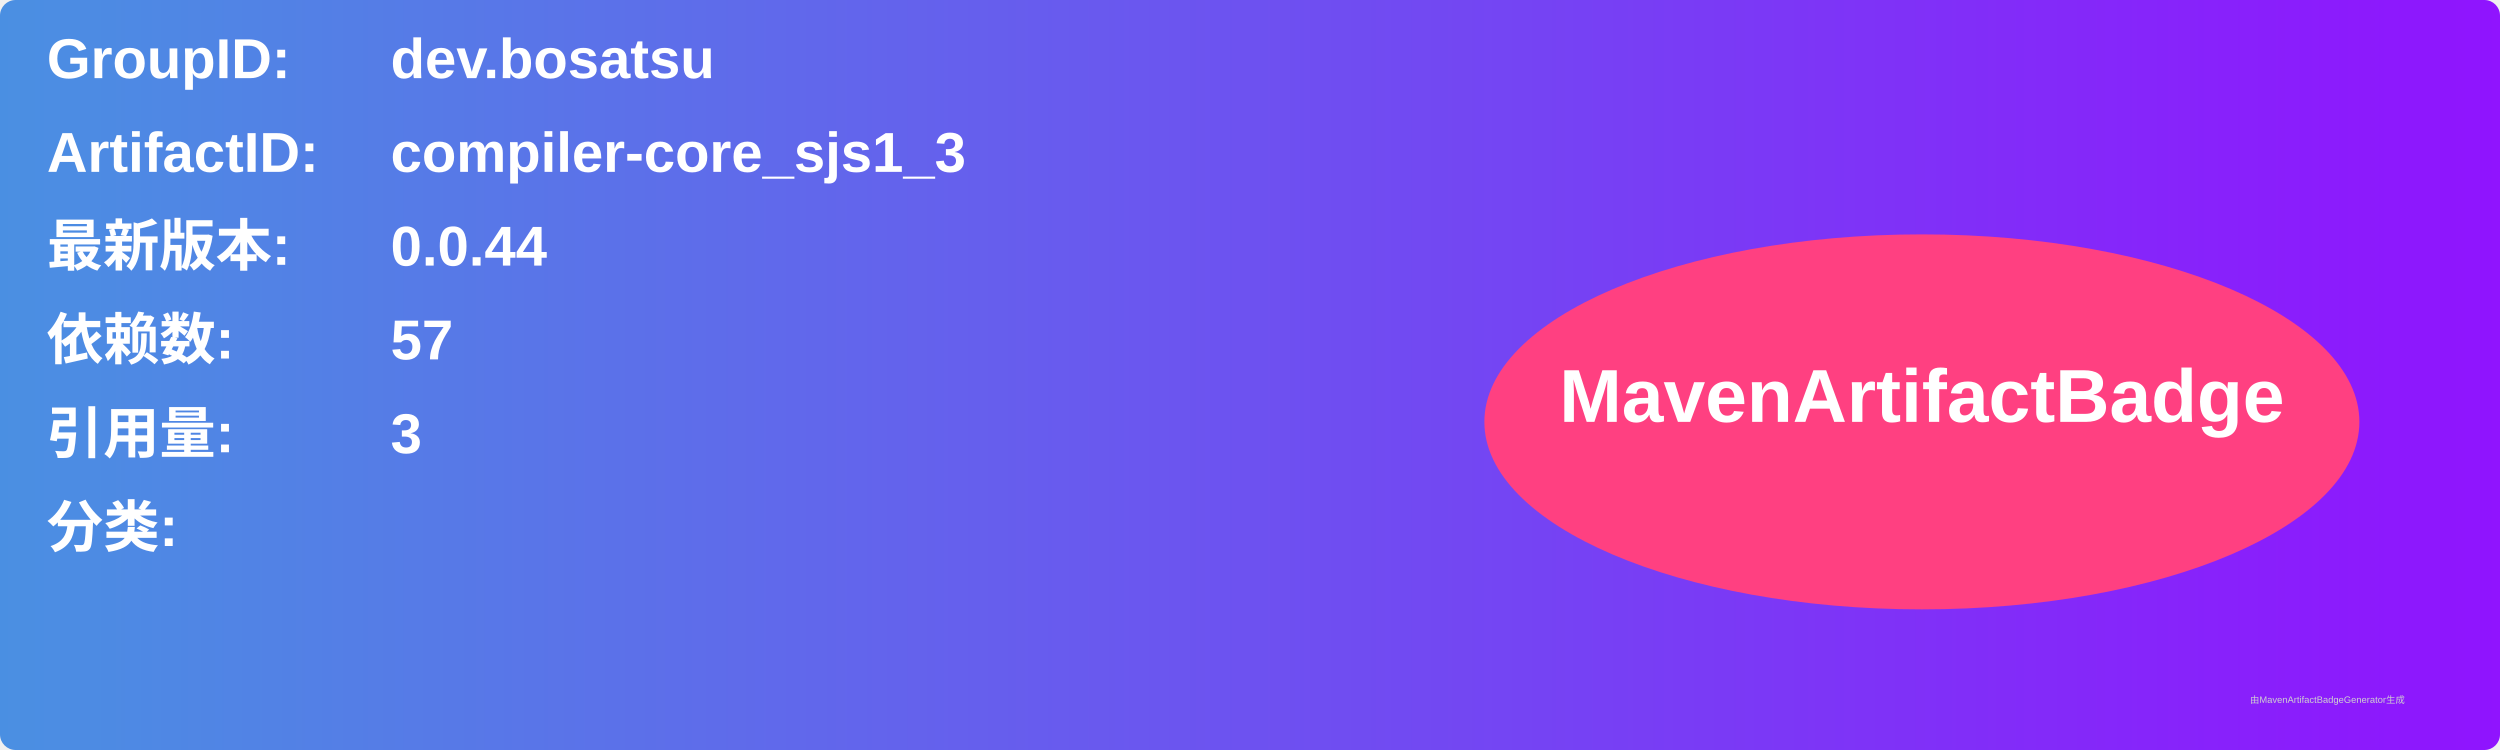
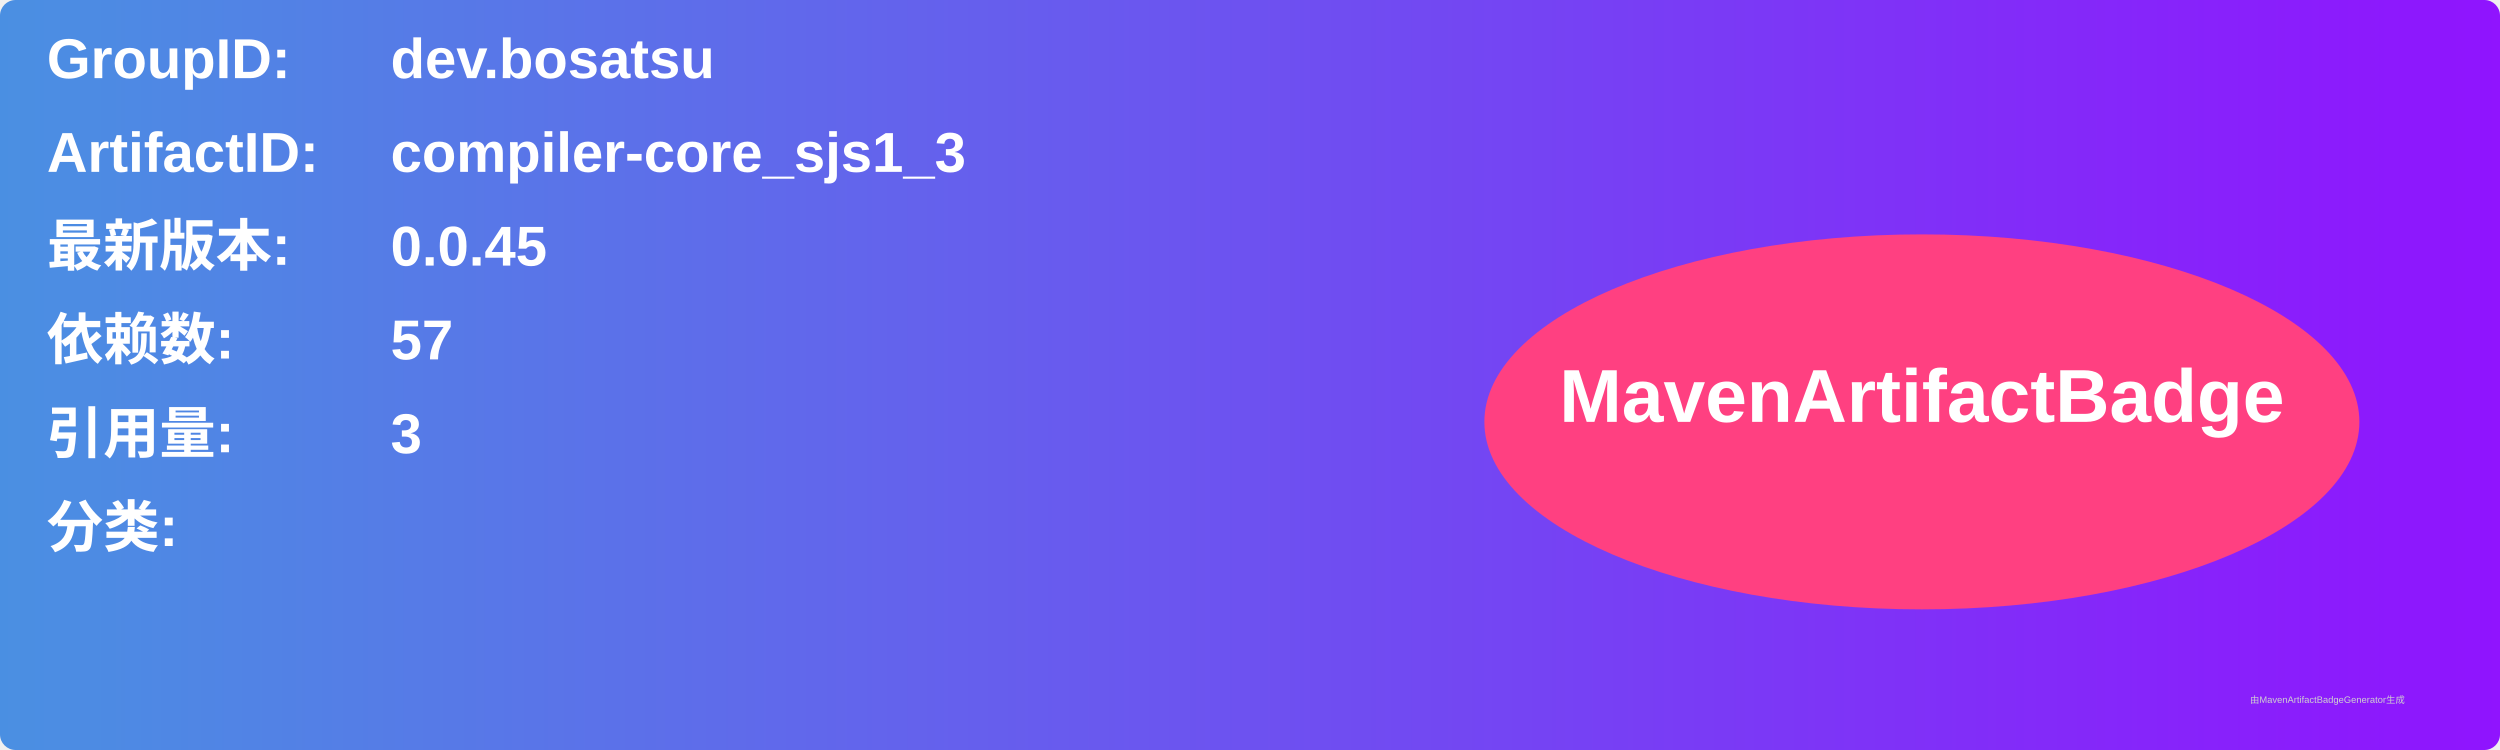
<svg xmlns="http://www.w3.org/2000/svg" width="800" height="240" viewBox="0 0 800 240">
  <linearGradient id="grad" x1="0%" y1="0%" x2="100%" y2="0%">
    <stop offset="0%" stop-color="#4a90e2" />
    <stop offset="100%" stop-color="#9013fe" />
  </linearGradient>
  <rect width="100%" height="100%" rx="5" ry="5" fill="url(#grad)" />
  <g transform="translate(15, 15)">
    <text x="0" y="10" font-family="Arial" font-size="18" fill="white" font-weight="bold" width="260">GroupID:</text>
    <text x="110" y="10" font-family="Arial" font-size="18" fill="white" font-weight="bold" width="460">dev.bosatsu</text>
    <text x="0" y="40" font-family="Arial" font-size="18" fill="white" font-weight="bold" width="260">ArtifactID:</text>
    <text x="110" y="40" font-family="Arial" font-size="18" fill="white" font-weight="bold" width="460">compiler-core_sjs1_3</text>
    <text x="0" y="70" font-family="Arial" font-size="18" fill="white" font-weight="bold">最新版本:</text>
    <text x="110" y="70" font-family="Arial" font-size="18" fill="white" font-weight="bold">
-       <tspan font-weight="bold">0.0.44</tspan>
+       <tspan font-weight="bold">0.0.45</tspan>
    </text>
    <text x="0" y="100" font-family="Arial" font-size="18" fill="white" font-weight="bold">依赖数: </text>
    <text x="110" y="100" font-family="Arial" font-size="18" fill="white">
      <tspan font-weight="bold">57</tspan>
    </text>
    <text x="0" y="130" font-family="Arial" font-size="18" fill="white" font-weight="bold">引用量: </text>
    <text x="110" y="130" font-family="Arial" font-size="18" fill="white">
      <tspan font-weight="bold">3</tspan>
    </text>
    <text x="0" y="160" font-family="Arial" font-size="18" fill="white" font-weight="bold">分类:</text>
    <text x="10" y="190" font-family="Arial" font-size="10" fill="white">
      <tspan font-weight="bold" />
    </text>
    <ellipse cx="600" cy="120" rx="140" ry="60" fill="#ff4081" />
    <text x="600" y="120" text-anchor="middle" font-family="Arial" font-size="24" fill="white" font-weight="bold">MavenArtifactBadge</text>
  </g>
  <text x="720" y="225" font-family="Arial" font-size="3" fill="#d0d0d0">由MavenArtifactBadgeGenerator生成</text>
</svg>
